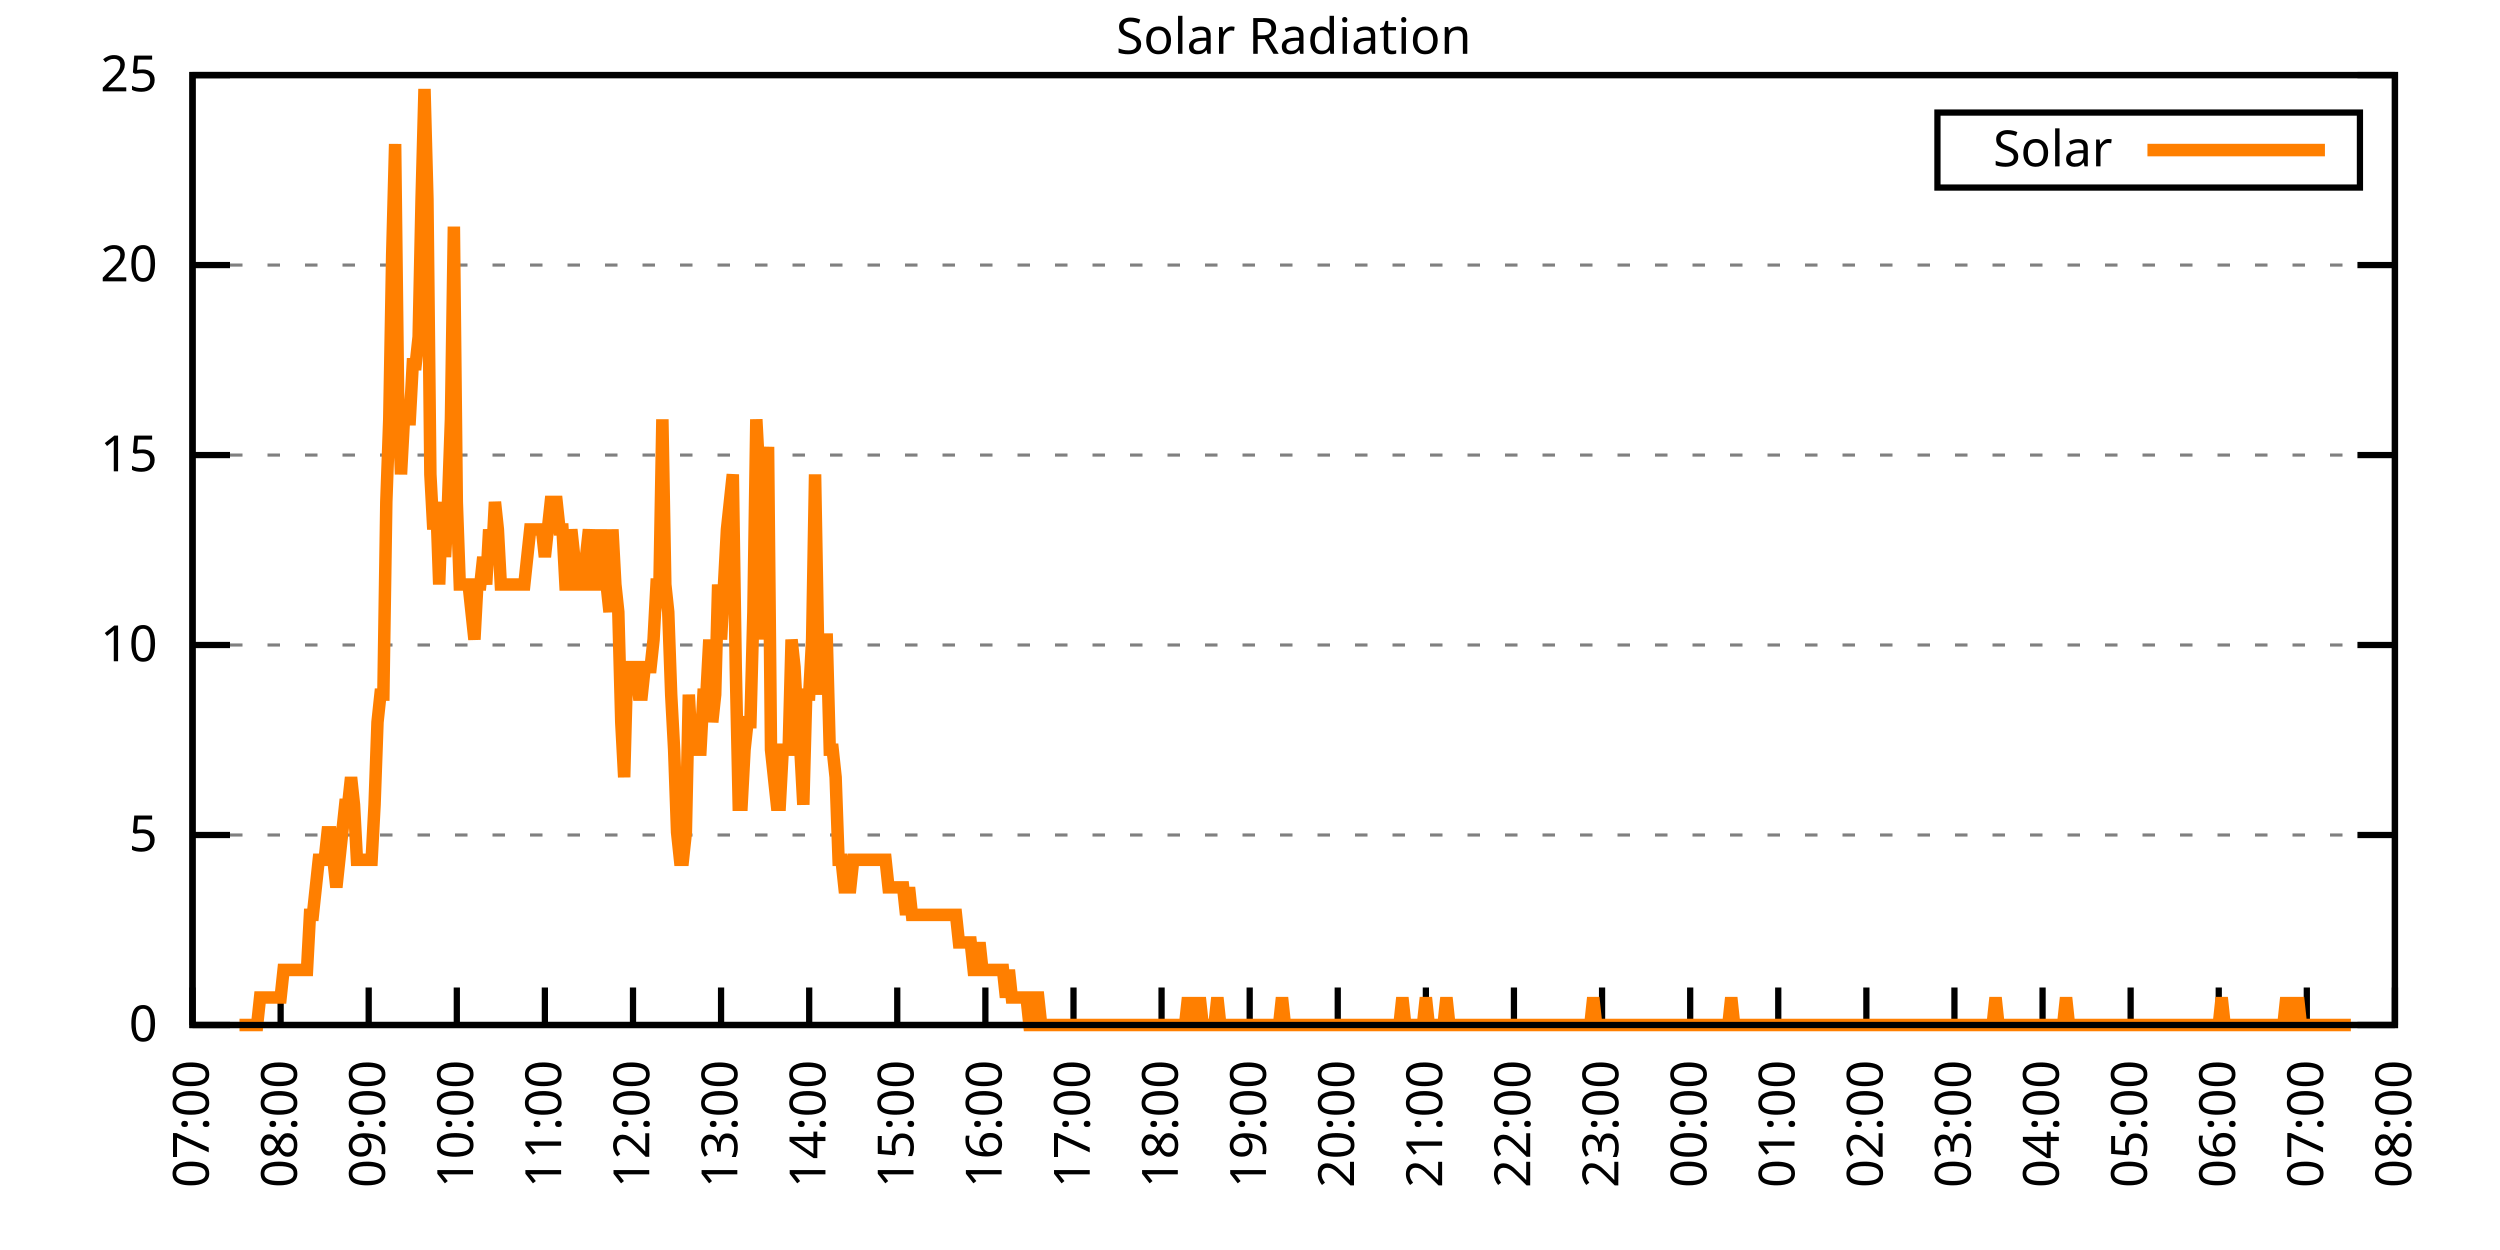
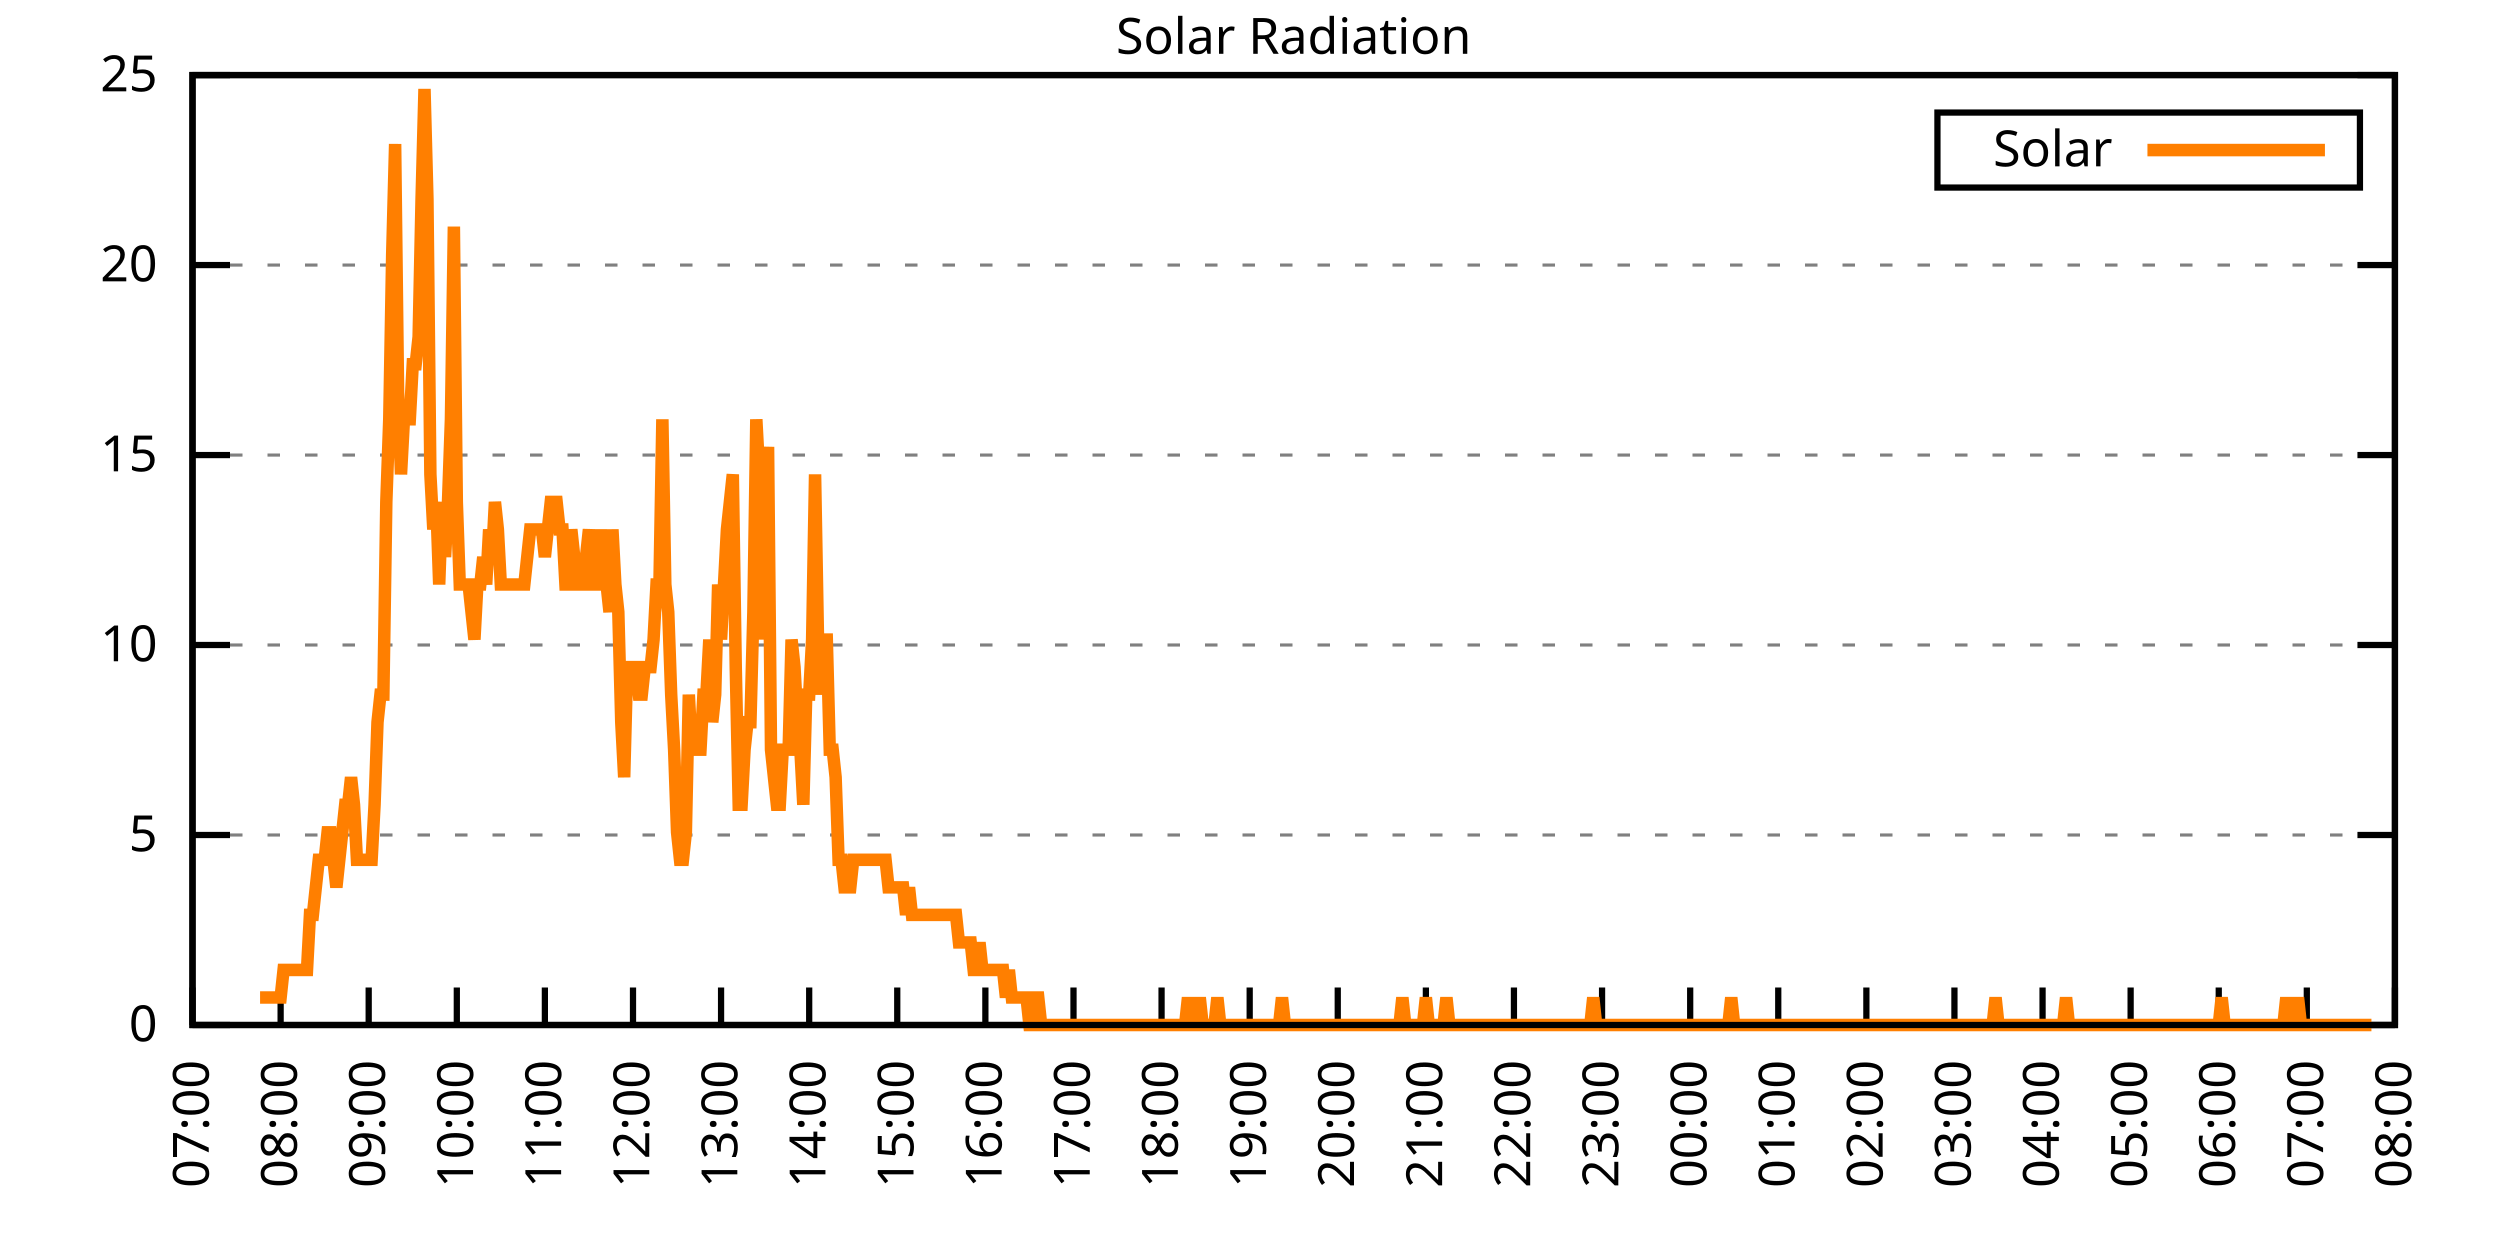
<svg xmlns="http://www.w3.org/2000/svg" xmlns:xlink="http://www.w3.org/1999/xlink" width="400" height="200" viewBox="0 0 400 200">
  <g id="gnuplot_canvas">
    <rect x="0" y="0" width="400" height="200" fill="none" />
    <defs>
      <circle id="gpDot" r="0.5" stroke-width="0.5" stroke="currentColor" />
      <path id="gpPt0" stroke-width="0.333" stroke="currentColor" d="M-1,0 h2 M0,-1 v2" />
      <path id="gpPt1" stroke-width="0.333" stroke="currentColor" d="M-1,-1 L1,1 M1,-1 L-1,1" />
      <path id="gpPt2" stroke-width="0.333" stroke="currentColor" d="M-1,0 L1,0 M0,-1 L0,1 M-1,-1 L1,1 M-1,1 L1,-1" />
      <rect id="gpPt3" stroke-width="0.333" stroke="currentColor" x="-1" y="-1" width="2" height="2" />
      <rect id="gpPt4" stroke-width="0.333" stroke="currentColor" fill="currentColor" x="-1" y="-1" width="2" height="2" />
      <circle id="gpPt5" stroke-width="0.333" stroke="currentColor" cx="0" cy="0" r="1" />
      <use xlink:href="#gpPt5" id="gpPt6" fill="currentColor" stroke="none" />
      <path id="gpPt7" stroke-width="0.333" stroke="currentColor" d="M0,-1.33 L-1.33,0.67 L1.33,0.67 z" />
      <use xlink:href="#gpPt7" id="gpPt8" fill="currentColor" stroke="none" />
      <use xlink:href="#gpPt7" id="gpPt9" stroke="currentColor" transform="rotate(180)" />
      <use xlink:href="#gpPt9" id="gpPt10" fill="currentColor" stroke="none" />
      <use xlink:href="#gpPt3" id="gpPt11" stroke="currentColor" transform="rotate(45)" />
      <use xlink:href="#gpPt11" id="gpPt12" fill="currentColor" stroke="none" />
      <path id="gpPt13" stroke-width="0.333" stroke="currentColor" d="M0,1.330 L1.265,0.411 L0.782,-1.067 L-0.782,-1.076 L-1.265,0.411 z" />
      <use xlink:href="#gpPt13" id="gpPt14" fill="currentColor" stroke="none" />
      <filter id="textbox" filterUnits="objectBoundingBox" x="0" y="0" height="1" width="1">
        <feFlood flood-color="white" flood-opacity="1" result="bgnd" />
        <feComposite in="SourceGraphic" in2="bgnd" operator="atop" />
      </filter>
      <filter id="greybox" filterUnits="objectBoundingBox" x="0" y="0" height="1" width="1">
        <feFlood flood-color="lightgrey" flood-opacity="1" result="grey" />
        <feComposite in="SourceGraphic" in2="grey" operator="atop" />
      </filter>
    </defs>
    <g fill="none" color="white" stroke="currentColor" stroke-width="1.00" stroke-linecap="butt" stroke-linejoin="miter">
</g>
    <g fill="none" color="black" stroke="currentColor" stroke-width="1.00" stroke-linecap="butt" stroke-linejoin="miter">
      <g stroke="none" shape-rendering="crispEdges">
        <polygon fill="rgb(255, 255, 255)" points="30.80,164.00 383.18,164.00 383.18,12.02 30.80,12.02 " />
      </g>
    </g>
    <g fill="none" color="black" stroke="currentColor" stroke-width="1.00" stroke-linecap="butt" stroke-linejoin="miter">
</g>
    <g fill="none" color="black" stroke="black" stroke-width="0.50" stroke-linecap="butt" stroke-linejoin="miter">
</g>
    <g fill="none" color="gray" stroke="currentColor" stroke-width="0.50" stroke-linecap="butt" stroke-linejoin="miter">
      <path stroke="gray" stroke-dasharray="2,4" class="gridline" d="M30.80,164.00 L383.19,164.00  " />
    </g>
    <g fill="none" color="gray" stroke="gray" stroke-width="1.00" stroke-linecap="butt" stroke-linejoin="miter">
</g>
    <g fill="none" color="black" stroke="currentColor" stroke-width="1.00" stroke-linecap="butt" stroke-linejoin="miter">
      <path stroke="black" d="M30.80,164.00 L36.80,164.00 M383.19,164.00 L377.19,164.00  " />
      <g transform="translate(25.20,166.60)" stroke="none" fill="black" font-family="Sans" font-size="8.00" text-anchor="end">
        <text>
          <tspan font-family="Sans"> 0</tspan>
        </text>
      </g>
    </g>
    <g fill="none" color="black" stroke="currentColor" stroke-width="1.00" stroke-linecap="butt" stroke-linejoin="miter">
</g>
    <g fill="none" color="black" stroke="black" stroke-width="0.50" stroke-linecap="butt" stroke-linejoin="miter">
</g>
    <g fill="none" color="gray" stroke="currentColor" stroke-width="0.50" stroke-linecap="butt" stroke-linejoin="miter">
      <path stroke="gray" stroke-dasharray="2,4" class="gridline" d="M30.80,133.60 L383.19,133.60  " />
    </g>
    <g fill="none" color="gray" stroke="gray" stroke-width="1.00" stroke-linecap="butt" stroke-linejoin="miter">
</g>
    <g fill="none" color="black" stroke="currentColor" stroke-width="1.00" stroke-linecap="butt" stroke-linejoin="miter">
      <path stroke="black" d="M30.80,133.60 L36.80,133.60 M383.19,133.60 L377.19,133.60  " />
      <g transform="translate(25.20,136.20)" stroke="none" fill="black" font-family="Sans" font-size="8.00" text-anchor="end">
        <text>
          <tspan font-family="Sans"> 5</tspan>
        </text>
      </g>
    </g>
    <g fill="none" color="black" stroke="currentColor" stroke-width="1.00" stroke-linecap="butt" stroke-linejoin="miter">
</g>
    <g fill="none" color="black" stroke="black" stroke-width="0.50" stroke-linecap="butt" stroke-linejoin="miter">
</g>
    <g fill="none" color="gray" stroke="currentColor" stroke-width="0.50" stroke-linecap="butt" stroke-linejoin="miter">
      <path stroke="gray" stroke-dasharray="2,4" class="gridline" d="M30.80,103.20 L383.19,103.20  " />
    </g>
    <g fill="none" color="gray" stroke="gray" stroke-width="1.00" stroke-linecap="butt" stroke-linejoin="miter">
</g>
    <g fill="none" color="black" stroke="currentColor" stroke-width="1.00" stroke-linecap="butt" stroke-linejoin="miter">
      <path stroke="black" d="M30.80,103.20 L36.80,103.20 M383.19,103.20 L377.19,103.20  " />
      <g transform="translate(25.20,105.80)" stroke="none" fill="black" font-family="Sans" font-size="8.00" text-anchor="end">
        <text>
          <tspan font-family="Sans"> 10</tspan>
        </text>
      </g>
    </g>
    <g fill="none" color="black" stroke="currentColor" stroke-width="1.00" stroke-linecap="butt" stroke-linejoin="miter">
</g>
    <g fill="none" color="black" stroke="black" stroke-width="0.50" stroke-linecap="butt" stroke-linejoin="miter">
</g>
    <g fill="none" color="gray" stroke="currentColor" stroke-width="0.50" stroke-linecap="butt" stroke-linejoin="miter">
      <path stroke="gray" stroke-dasharray="2,4" class="gridline" d="M30.80,72.81 L383.19,72.81  " />
    </g>
    <g fill="none" color="gray" stroke="gray" stroke-width="1.00" stroke-linecap="butt" stroke-linejoin="miter">
</g>
    <g fill="none" color="black" stroke="currentColor" stroke-width="1.00" stroke-linecap="butt" stroke-linejoin="miter">
      <path stroke="black" d="M30.80,72.81 L36.80,72.81 M383.19,72.81 L377.19,72.81  " />
      <g transform="translate(25.20,75.41)" stroke="none" fill="black" font-family="Sans" font-size="8.00" text-anchor="end">
        <text>
          <tspan font-family="Sans"> 15</tspan>
        </text>
      </g>
    </g>
    <g fill="none" color="black" stroke="currentColor" stroke-width="1.00" stroke-linecap="butt" stroke-linejoin="miter">
</g>
    <g fill="none" color="black" stroke="black" stroke-width="0.50" stroke-linecap="butt" stroke-linejoin="miter">
</g>
    <g fill="none" color="gray" stroke="currentColor" stroke-width="0.50" stroke-linecap="butt" stroke-linejoin="miter">
      <path stroke="gray" stroke-dasharray="2,4" class="gridline" d="M30.80,42.41 L383.19,42.41  " />
    </g>
    <g fill="none" color="gray" stroke="gray" stroke-width="1.00" stroke-linecap="butt" stroke-linejoin="miter">
</g>
    <g fill="none" color="black" stroke="currentColor" stroke-width="1.00" stroke-linecap="butt" stroke-linejoin="miter">
      <path stroke="black" d="M30.80,42.41 L36.80,42.41 M383.19,42.41 L377.19,42.41  " />
      <g transform="translate(25.20,45.01)" stroke="none" fill="black" font-family="Sans" font-size="8.00" text-anchor="end">
        <text>
          <tspan font-family="Sans"> 20</tspan>
        </text>
      </g>
    </g>
    <g fill="none" color="black" stroke="currentColor" stroke-width="1.00" stroke-linecap="butt" stroke-linejoin="miter">
</g>
    <g fill="none" color="black" stroke="black" stroke-width="0.50" stroke-linecap="butt" stroke-linejoin="miter">
</g>
    <g fill="none" color="gray" stroke="currentColor" stroke-width="0.50" stroke-linecap="butt" stroke-linejoin="miter">
      <path stroke="gray" stroke-dasharray="2,4" class="gridline" d="M30.80,12.01 L383.19,12.01  " />
    </g>
    <g fill="none" color="gray" stroke="gray" stroke-width="1.00" stroke-linecap="butt" stroke-linejoin="miter">
</g>
    <g fill="none" color="black" stroke="currentColor" stroke-width="1.00" stroke-linecap="butt" stroke-linejoin="miter">
      <path stroke="black" d="M30.80,12.01 L36.80,12.01 M383.19,12.01 L377.19,12.01  " />
      <g transform="translate(25.20,14.61)" stroke="none" fill="black" font-family="Sans" font-size="8.00" text-anchor="end">
        <text>
          <tspan font-family="Sans"> 25</tspan>
        </text>
      </g>
    </g>
    <g fill="none" color="black" stroke="currentColor" stroke-width="1.00" stroke-linecap="butt" stroke-linejoin="miter">
      <path stroke="black" d="M30.80,164.00 L30.80,158.00  " />
      <g transform="translate(33.40,169.60) rotate(270.00)" stroke="none" fill="black" font-family="Sans" font-size="8.00" text-anchor="end">
        <text>
          <tspan font-family="Sans">07:00</tspan>
        </text>
      </g>
    </g>
    <g fill="none" color="black" stroke="currentColor" stroke-width="1.00" stroke-linecap="butt" stroke-linejoin="miter">
      <path stroke="black" d="M44.90,164.00 L44.90,158.00  " />
      <g transform="translate(47.50,169.60) rotate(270.00)" stroke="none" fill="black" font-family="Sans" font-size="8.00" text-anchor="end">
        <text>
          <tspan font-family="Sans">08:00</tspan>
        </text>
      </g>
    </g>
    <g fill="none" color="black" stroke="currentColor" stroke-width="1.00" stroke-linecap="butt" stroke-linejoin="miter">
      <path stroke="black" d="M58.99,164.00 L58.99,158.00  " />
      <g transform="translate(61.59,169.60) rotate(270.00)" stroke="none" fill="black" font-family="Sans" font-size="8.00" text-anchor="end">
        <text>
          <tspan font-family="Sans">09:00</tspan>
        </text>
      </g>
    </g>
    <g fill="none" color="black" stroke="currentColor" stroke-width="1.00" stroke-linecap="butt" stroke-linejoin="miter">
      <path stroke="black" d="M73.09,164.00 L73.09,158.00  " />
      <g transform="translate(75.69,169.60) rotate(270.00)" stroke="none" fill="black" font-family="Sans" font-size="8.00" text-anchor="end">
        <text>
          <tspan font-family="Sans">10:00</tspan>
        </text>
      </g>
    </g>
    <g fill="none" color="black" stroke="currentColor" stroke-width="1.00" stroke-linecap="butt" stroke-linejoin="miter">
      <path stroke="black" d="M87.18,164.00 L87.18,158.00  " />
      <g transform="translate(89.78,169.60) rotate(270.00)" stroke="none" fill="black" font-family="Sans" font-size="8.00" text-anchor="end">
        <text>
          <tspan font-family="Sans">11:00</tspan>
        </text>
      </g>
    </g>
    <g fill="none" color="black" stroke="currentColor" stroke-width="1.00" stroke-linecap="butt" stroke-linejoin="miter">
      <path stroke="black" d="M101.28,164.00 L101.28,158.00  " />
      <g transform="translate(103.88,169.60) rotate(270.00)" stroke="none" fill="black" font-family="Sans" font-size="8.00" text-anchor="end">
        <text>
          <tspan font-family="Sans">12:00</tspan>
        </text>
      </g>
    </g>
    <g fill="none" color="black" stroke="currentColor" stroke-width="1.00" stroke-linecap="butt" stroke-linejoin="miter">
      <path stroke="black" d="M115.37,164.00 L115.37,158.00  " />
      <g transform="translate(117.97,169.60) rotate(270.00)" stroke="none" fill="black" font-family="Sans" font-size="8.00" text-anchor="end">
        <text>
          <tspan font-family="Sans">13:00</tspan>
        </text>
      </g>
    </g>
    <g fill="none" color="black" stroke="currentColor" stroke-width="1.00" stroke-linecap="butt" stroke-linejoin="miter">
      <path stroke="black" d="M129.47,164.00 L129.47,158.00  " />
      <g transform="translate(132.07,169.60) rotate(270.00)" stroke="none" fill="black" font-family="Sans" font-size="8.00" text-anchor="end">
        <text>
          <tspan font-family="Sans">14:00</tspan>
        </text>
      </g>
    </g>
    <g fill="none" color="black" stroke="currentColor" stroke-width="1.00" stroke-linecap="butt" stroke-linejoin="miter">
      <path stroke="black" d="M143.56,164.00 L143.56,158.00  " />
      <g transform="translate(146.16,169.60) rotate(270.00)" stroke="none" fill="black" font-family="Sans" font-size="8.00" text-anchor="end">
        <text>
          <tspan font-family="Sans">15:00</tspan>
        </text>
      </g>
    </g>
    <g fill="none" color="black" stroke="currentColor" stroke-width="1.00" stroke-linecap="butt" stroke-linejoin="miter">
      <path stroke="black" d="M157.66,164.00 L157.66,158.00  " />
      <g transform="translate(160.26,169.60) rotate(270.00)" stroke="none" fill="black" font-family="Sans" font-size="8.00" text-anchor="end">
        <text>
          <tspan font-family="Sans">16:00</tspan>
        </text>
      </g>
    </g>
    <g fill="none" color="black" stroke="currentColor" stroke-width="1.00" stroke-linecap="butt" stroke-linejoin="miter">
      <path stroke="black" d="M171.76,164.00 L171.76,158.00  " />
      <g transform="translate(174.36,169.60) rotate(270.00)" stroke="none" fill="black" font-family="Sans" font-size="8.00" text-anchor="end">
        <text>
          <tspan font-family="Sans">17:00</tspan>
        </text>
      </g>
    </g>
    <g fill="none" color="black" stroke="currentColor" stroke-width="1.00" stroke-linecap="butt" stroke-linejoin="miter">
      <path stroke="black" d="M185.85,164.00 L185.85,158.00  " />
      <g transform="translate(188.45,169.60) rotate(270.00)" stroke="none" fill="black" font-family="Sans" font-size="8.00" text-anchor="end">
        <text>
          <tspan font-family="Sans">18:00</tspan>
        </text>
      </g>
    </g>
    <g fill="none" color="black" stroke="currentColor" stroke-width="1.00" stroke-linecap="butt" stroke-linejoin="miter">
      <path stroke="black" d="M199.95,164.00 L199.95,158.00  " />
      <g transform="translate(202.55,169.60) rotate(270.00)" stroke="none" fill="black" font-family="Sans" font-size="8.00" text-anchor="end">
        <text>
          <tspan font-family="Sans">19:00</tspan>
        </text>
      </g>
    </g>
    <g fill="none" color="black" stroke="currentColor" stroke-width="1.00" stroke-linecap="butt" stroke-linejoin="miter">
      <path stroke="black" d="M214.04,164.00 L214.04,158.00  " />
      <g transform="translate(216.64,169.60) rotate(270.00)" stroke="none" fill="black" font-family="Sans" font-size="8.00" text-anchor="end">
        <text>
          <tspan font-family="Sans">20:00</tspan>
        </text>
      </g>
    </g>
    <g fill="none" color="black" stroke="currentColor" stroke-width="1.00" stroke-linecap="butt" stroke-linejoin="miter">
      <path stroke="black" d="M228.14,164.00 L228.14,158.00  " />
      <g transform="translate(230.74,169.60) rotate(270.00)" stroke="none" fill="black" font-family="Sans" font-size="8.00" text-anchor="end">
        <text>
          <tspan font-family="Sans">21:00</tspan>
        </text>
      </g>
    </g>
    <g fill="none" color="black" stroke="currentColor" stroke-width="1.00" stroke-linecap="butt" stroke-linejoin="miter">
      <path stroke="black" d="M242.23,164.00 L242.23,158.00  " />
      <g transform="translate(244.83,169.60) rotate(270.00)" stroke="none" fill="black" font-family="Sans" font-size="8.00" text-anchor="end">
        <text>
          <tspan font-family="Sans">22:00</tspan>
        </text>
      </g>
    </g>
    <g fill="none" color="black" stroke="currentColor" stroke-width="1.00" stroke-linecap="butt" stroke-linejoin="miter">
      <path stroke="black" d="M256.33,164.00 L256.33,158.00  " />
      <g transform="translate(258.93,169.60) rotate(270.00)" stroke="none" fill="black" font-family="Sans" font-size="8.00" text-anchor="end">
        <text>
          <tspan font-family="Sans">23:00</tspan>
        </text>
      </g>
    </g>
    <g fill="none" color="black" stroke="currentColor" stroke-width="1.00" stroke-linecap="butt" stroke-linejoin="miter">
      <path stroke="black" d="M270.43,164.00 L270.43,158.00  " />
      <g transform="translate(273.03,169.60) rotate(270.00)" stroke="none" fill="black" font-family="Sans" font-size="8.00" text-anchor="end">
        <text>
          <tspan font-family="Sans">00:00</tspan>
        </text>
      </g>
    </g>
    <g fill="none" color="black" stroke="currentColor" stroke-width="1.00" stroke-linecap="butt" stroke-linejoin="miter">
      <path stroke="black" d="M284.52,164.00 L284.52,158.00  " />
      <g transform="translate(287.12,169.60) rotate(270.00)" stroke="none" fill="black" font-family="Sans" font-size="8.00" text-anchor="end">
        <text>
          <tspan font-family="Sans">01:00</tspan>
        </text>
      </g>
    </g>
    <g fill="none" color="black" stroke="currentColor" stroke-width="1.00" stroke-linecap="butt" stroke-linejoin="miter">
      <path stroke="black" d="M298.62,164.00 L298.62,158.00  " />
      <g transform="translate(301.22,169.60) rotate(270.00)" stroke="none" fill="black" font-family="Sans" font-size="8.00" text-anchor="end">
        <text>
          <tspan font-family="Sans">02:00</tspan>
        </text>
      </g>
    </g>
    <g fill="none" color="black" stroke="currentColor" stroke-width="1.00" stroke-linecap="butt" stroke-linejoin="miter">
      <path stroke="black" d="M312.71,164.00 L312.71,158.00  " />
      <g transform="translate(315.31,169.60) rotate(270.00)" stroke="none" fill="black" font-family="Sans" font-size="8.00" text-anchor="end">
        <text>
          <tspan font-family="Sans">03:00</tspan>
        </text>
      </g>
    </g>
    <g fill="none" color="black" stroke="currentColor" stroke-width="1.00" stroke-linecap="butt" stroke-linejoin="miter">
      <path stroke="black" d="M326.81,164.00 L326.81,158.00  " />
      <g transform="translate(329.41,169.60) rotate(270.00)" stroke="none" fill="black" font-family="Sans" font-size="8.00" text-anchor="end">
        <text>
          <tspan font-family="Sans">04:00</tspan>
        </text>
      </g>
    </g>
    <g fill="none" color="black" stroke="currentColor" stroke-width="1.00" stroke-linecap="butt" stroke-linejoin="miter">
      <path stroke="black" d="M340.90,164.00 L340.90,158.00  " />
      <g transform="translate(343.50,169.60) rotate(270.00)" stroke="none" fill="black" font-family="Sans" font-size="8.00" text-anchor="end">
        <text>
          <tspan font-family="Sans">05:00</tspan>
        </text>
      </g>
    </g>
    <g fill="none" color="black" stroke="currentColor" stroke-width="1.00" stroke-linecap="butt" stroke-linejoin="miter">
      <path stroke="black" d="M355.00,164.00 L355.00,158.00  " />
      <g transform="translate(357.60,169.60) rotate(270.00)" stroke="none" fill="black" font-family="Sans" font-size="8.00" text-anchor="end">
        <text>
          <tspan font-family="Sans">06:00</tspan>
        </text>
      </g>
    </g>
    <g fill="none" color="black" stroke="currentColor" stroke-width="1.00" stroke-linecap="butt" stroke-linejoin="miter">
      <path stroke="black" d="M369.09,164.00 L369.09,158.00  " />
      <g transform="translate(371.69,169.60) rotate(270.00)" stroke="none" fill="black" font-family="Sans" font-size="8.00" text-anchor="end">
        <text>
          <tspan font-family="Sans">07:00</tspan>
        </text>
      </g>
    </g>
    <g fill="none" color="black" stroke="currentColor" stroke-width="1.00" stroke-linecap="butt" stroke-linejoin="miter">
      <path stroke="black" d="M383.19,164.00 L383.19,158.00  " />
      <g transform="translate(385.79,169.60) rotate(270.00)" stroke="none" fill="black" font-family="Sans" font-size="8.00" text-anchor="end">
        <text>
          <tspan font-family="Sans">08:00</tspan>
        </text>
      </g>
    </g>
    <g fill="none" color="black" stroke="currentColor" stroke-width="1.00" stroke-linecap="butt" stroke-linejoin="miter">
</g>
    <g fill="none" color="black" stroke="currentColor" stroke-width="1.00" stroke-linecap="butt" stroke-linejoin="miter">
      <path stroke="black" d="M30.80,12.01 L30.80,164.00 L383.19,164.00 L383.19,12.01 L30.80,12.01 Z  " />
    </g>
    <g fill="none" color="black" stroke="currentColor" stroke-width="1.00" stroke-linecap="butt" stroke-linejoin="miter">
</g>
    <g fill="none" color="black" stroke="currentColor" stroke-width="1.00" stroke-linecap="butt" stroke-linejoin="miter">
      <path stroke="black" d="M309.99,30.01 L309.99,18.01 L377.59,18.01 L377.59,30.01 L309.99,30.01 Z  " />
    </g>
    <g id="Solar_Radiation_plot_1">
      <g fill="none" color="white" stroke="black" stroke-width="2.00" stroke-linecap="butt" stroke-linejoin="miter">
</g>
      <g fill="none" color="black" stroke="currentColor" stroke-width="2.00" stroke-linecap="butt" stroke-linejoin="miter">
        <g transform="translate(337.99,26.61)" stroke="none" fill="black" font-family="Sans" font-size="8.00" text-anchor="end">
          <text>
            <tspan font-family="Sans">Solar</tspan>
          </text>
        </g>
      </g>
      <g fill="none" color="black" stroke="currentColor" stroke-width="2.00" stroke-linecap="butt" stroke-linejoin="miter">
-         <path stroke="rgb(255, 127,   0)" d="M343.59,24.01 L371.99,24.01 M38.32,164.00 L38.79,164.00 L39.26,164.00 L39.73,164.00 L40.20,164.00 L40.67,164.00   L41.14,164.00 L41.61,159.60 L42.08,159.60 L42.55,159.60 L43.02,159.60 L43.49,159.60 L43.96,159.60 L44.43,159.60   L44.90,159.60 L45.37,155.19 L45.84,155.19 L46.31,155.19 L46.78,155.19 L47.24,155.19 L47.71,155.19 L48.18,155.19   L48.65,155.19 L49.12,155.19 L49.59,146.38 L50.06,146.38 L50.53,141.98 L51.00,137.57 L51.47,137.57 L51.94,137.57   L52.41,133.17 L52.88,133.17 L53.35,137.57 L53.82,141.98 L54.29,137.57 L54.76,133.17 L55.23,128.76 L55.70,128.76   L56.17,124.36 L56.64,128.76 L57.11,137.57 L57.58,137.57 L58.05,137.57 L58.52,137.57 L58.99,137.57 L59.46,137.57   L59.93,128.76 L60.40,115.55 L60.87,111.14 L61.34,111.14 L61.81,80.31 L62.28,67.09 L62.75,40.66 L63.22,23.04   L63.69,62.69 L64.16,75.90 L64.63,67.09 L65.10,67.09 L65.57,67.09 L66.04,58.28 L66.51,58.28 L66.98,53.88   L67.45,31.85 L67.92,14.23 L68.39,31.85 L68.86,75.90 L69.33,84.71 L69.80,80.31 L70.27,93.52 L70.74,80.31   L71.21,89.12 L71.68,80.31 L72.15,67.09 L72.62,36.26 L73.09,80.31 L73.56,93.52 L74.03,93.52 L74.50,93.52   L74.97,93.52 L75.44,97.93 L75.91,102.33 L76.38,93.52 L76.85,93.52 L77.32,89.12 L77.79,93.52 L78.26,84.71   L78.73,89.12 L79.19,80.31 L79.66,84.71 L80.13,93.52 L80.60,93.52 L81.07,93.52 L81.54,93.52 L82.01,93.52   L82.48,93.52 L82.95,93.52 L83.42,93.52 L83.89,93.52 L84.36,89.12 L84.83,84.71 L85.30,84.71 L85.77,84.71   L86.24,84.71 L86.71,84.71 L87.18,89.12 L87.65,84.71 L88.12,80.31 L88.59,80.31 L89.06,80.31 L89.53,84.71   L90.00,84.71 L90.47,93.52 L90.94,93.52 L91.41,84.71 L91.88,89.12 L92.35,93.52 L92.82,93.52 L93.29,93.52   L93.76,89.12 L94.23,84.71 L94.70,93.52 L95.17,93.52 L95.64,93.52 L96.11,84.71 L96.58,93.52 L97.05,93.52   L97.52,97.93 L97.99,84.71 L98.46,93.52 L98.93,97.93 L99.40,115.55 L99.87,124.36 L100.34,106.74 L100.81,106.74   L101.28,106.74 L101.75,106.74 L102.22,111.14 L102.69,111.14 L103.16,106.74 L103.63,106.74 L104.10,106.74 L104.57,102.33   L105.04,93.52 L105.51,93.52 L105.98,67.09 L106.45,93.52 L106.92,97.93 L107.39,111.14 L107.86,119.95 L108.33,133.17   L108.80,137.57 L109.27,137.57 L109.74,133.17 L110.21,111.14 L110.68,119.95 L111.14,119.95 L111.61,119.95 L112.08,119.95   L112.55,111.14 L113.02,111.14 L113.49,102.33 L113.96,115.55 L114.43,111.14 L114.90,93.52 L115.37,102.33 L115.84,93.52   L116.31,84.71 L116.78,80.31 L117.25,75.90 L117.72,106.74 L118.19,128.76 L118.66,128.76 L119.13,119.95 L119.60,115.55   L120.07,115.55 L120.54,97.93 L121.01,67.09 L121.48,75.90 L121.95,102.33 L122.42,80.31 L122.89,71.50 L123.36,119.95   L123.83,124.36 L124.30,128.76 L124.77,128.76 L125.24,119.95 L125.71,119.95 L126.18,119.95 L126.65,102.33 L127.12,106.74   L127.59,115.55 L128.06,119.95 L128.53,128.76 L129.00,111.14 L129.47,111.14 L129.94,102.33 L130.41,75.90 L130.88,102.33   L131.35,111.14 L131.82,102.33 L132.29,102.33 L132.76,119.95 L133.23,119.95 L133.70,124.36 L134.17,137.57 L134.64,137.57   L135.11,141.98 L135.58,141.98 L136.05,141.98 L136.52,137.57 L136.99,137.57 L137.46,137.57 L137.93,137.57 L138.40,137.57   L138.87,137.57 L139.34,137.57 L139.81,137.57 L140.28,137.57 L140.75,137.57 L141.22,137.57 L141.69,137.57 L142.16,141.98   L142.63,141.98 L143.09,141.98 L143.56,141.98 L144.03,141.98 L144.50,141.98 L144.97,146.38 L145.44,141.98 L145.91,146.38   L146.38,146.38 L146.85,146.38 L147.32,146.38 L147.79,146.38 L148.26,146.38 L148.73,146.38 L149.20,146.38 L149.67,146.38   L150.14,146.38 L150.61,146.38 L151.08,146.38 L151.55,146.38 L152.02,146.38 L152.49,146.38 L152.96,146.38 L153.43,150.79   L153.90,150.79 L154.37,150.79 L154.84,150.79 L155.31,150.79 L155.78,155.19 L156.25,155.19 L156.72,150.79 L157.19,155.19   L157.66,155.19 L158.13,155.19 L158.60,155.19 L159.07,155.19 L159.54,155.19 L160.01,155.19 L160.48,155.19 L160.95,159.60   L161.42,155.19 L161.89,159.60 L162.36,159.60 L162.83,159.60 L163.30,159.60 L163.77,159.60 L164.24,159.60 L164.71,164.00   L165.18,164.00 L165.65,159.60 L166.12,159.60 L166.59,164.00 L167.06,164.00 L167.53,164.00 L168.00,164.00 L168.47,164.00   L168.94,164.00 L169.41,164.00 L169.88,164.00 L170.35,164.00 L170.82,164.00 L171.29,164.00 L171.76,164.00 L172.23,164.00   L172.70,164.00 L173.17,164.00 L173.64,164.00 L174.11,164.00 L174.58,164.00 L175.04,164.00 L175.51,164.00 L175.98,164.00   L176.45,164.00 L176.92,164.00 L177.39,164.00 L177.86,164.00 L178.33,164.00 L178.80,164.00 L179.27,164.00 L179.74,164.00   L180.21,164.00 L180.68,164.00 L181.15,164.00 L181.62,164.00 L182.09,164.00 L182.56,164.00 L183.03,164.00 L183.50,164.00   L183.97,164.00 L184.44,164.00 L184.91,164.00 L185.38,164.00 L185.85,164.00 L186.32,164.00 L186.79,164.00 L187.26,164.00   L187.73,164.00 L188.20,164.00 L188.67,164.00 L189.14,164.00 L189.61,164.00 L190.08,159.60 L190.55,164.00 L191.02,164.00   L191.49,164.00 L191.96,159.60 L192.43,164.00 L192.90,164.00 L193.37,164.00 L193.84,164.00 L194.31,164.00 L194.78,159.60   L195.25,164.00 L195.72,164.00 L196.19,164.00 L196.66,164.00 L197.13,164.00 L197.60,164.00 L198.07,164.00 L198.54,164.00   L199.01,164.00 L199.48,164.00 L199.95,164.00 L200.42,164.00 L200.89,164.00 L201.36,164.00 L201.83,164.00 L202.30,164.00   L202.77,164.00 L203.24,164.00 L203.71,164.00 L204.18,164.00 L204.65,164.00 L205.12,159.60 L205.59,164.00 L206.06,164.00   L206.53,164.00 L207.00,164.00 L207.46,164.00 L207.93,164.00 L208.40,164.00 L208.87,164.00 L209.34,164.00 L209.81,164.00   L210.28,164.00 L210.75,164.00 L211.22,164.00 L211.69,164.00 L212.16,164.00 L212.63,164.00 L213.10,164.00 L213.57,164.00   L214.04,164.00 L214.51,164.00 L214.98,164.00 L215.45,164.00 L215.92,164.00 L216.39,164.00 L216.86,164.00 L217.33,164.00   L217.80,164.00 L218.27,164.00 L218.74,164.00 L219.21,164.00 L219.68,164.00 L220.15,164.00 L220.62,164.00 L221.09,164.00   L221.56,164.00 L222.03,164.00 L222.50,164.00 L222.97,164.00 L223.44,164.00 L223.91,164.00 L224.38,159.60 L224.85,164.00   L225.32,164.00 L225.79,164.00 L226.26,164.00 L226.73,164.00 L227.20,164.00 L227.67,164.00 L228.14,159.60 L228.61,164.00   L229.08,164.00 L229.55,164.00 L230.02,164.00 L230.49,164.00 L230.96,164.00 L231.43,159.60 L231.90,164.00 L232.37,164.00   L232.84,164.00 L233.31,164.00 L233.78,164.00 L234.25,164.00 L234.72,164.00 L235.19,164.00 L235.66,164.00 L236.13,164.00   L236.60,164.00 L237.07,164.00 L237.54,164.00 L238.01,164.00 L238.48,164.00 L238.95,164.00 L239.41,164.00 L239.88,164.00   L240.35,164.00 L240.82,164.00 L241.29,164.00 L241.76,164.00 L242.23,164.00 L242.70,164.00 L243.17,164.00 L243.64,164.00   L244.11,164.00 L244.58,164.00 L245.05,164.00 L245.52,164.00 L245.99,164.00 L246.46,164.00 L246.93,164.00 L247.40,164.00   L247.87,164.00 L248.34,164.00 L248.81,164.00 L249.28,164.00 L249.75,164.00 L250.22,164.00 L250.69,164.00 L251.16,164.00   L251.63,164.00 L252.10,164.00 L252.57,164.00 L253.04,164.00 L253.51,164.00 L253.98,164.00 L254.45,164.00 L254.92,159.60   L255.39,164.00 L255.86,164.00 L256.33,164.00 L256.80,164.00 L257.27,164.00 L257.74,164.00 L258.21,164.00 L258.68,164.00   L259.15,164.00 L259.62,164.00 L260.09,164.00 L260.56,164.00 L261.03,164.00 L261.50,164.00 L261.97,164.00 L262.44,164.00   L262.91,164.00 L263.38,164.00 L263.85,164.00 L264.32,164.00 L264.79,164.00 L265.26,164.00 L265.73,164.00 L266.20,164.00   L266.67,164.00 L267.14,164.00 L267.61,164.00 L268.08,164.00 L268.55,164.00 L269.02,164.00 L269.49,164.00 L269.96,164.00   L270.43,164.00 L270.90,164.00 L271.36,164.00 L271.83,164.00 L272.30,164.00 L272.77,164.00 L273.24,164.00 L273.71,164.00   L274.18,164.00 L274.65,164.00 L275.12,164.00 L275.59,164.00 L276.06,164.00 L276.53,164.00 L277.00,159.60 L277.47,164.00   L277.94,164.00 L278.41,164.00 L278.88,164.00 L279.35,164.00 L279.82,164.00 L280.29,164.00 L280.76,164.00 L281.23,164.00   L281.70,164.00 L282.17,164.00 L282.64,164.00 L283.11,164.00 L283.58,164.00 L284.05,164.00 L284.52,164.00 L284.99,164.00   L285.46,164.00 L285.93,164.00 L286.40,164.00 L286.87,164.00 L287.34,164.00 L287.81,164.00 L288.28,164.00 L288.75,164.00   L289.22,164.00 L289.69,164.00 L290.16,164.00 L290.63,164.00 L291.10,164.00 L291.57,164.00 L292.04,164.00 L292.51,164.00   L292.98,164.00 L293.45,164.00 L293.92,164.00 L294.39,164.00 L294.86,164.00 L295.33,164.00 L295.80,164.00 L296.27,164.00   L296.74,164.00 L297.21,164.00 L297.68,164.00 L298.15,164.00 L298.62,164.00 L299.09,164.00 L299.56,164.00 L300.03,164.00   L300.50,164.00 L300.97,164.00 L301.44,164.00 L301.91,164.00 L302.38,164.00 L302.85,164.00 L303.31,164.00 L303.78,164.00   L304.25,164.00 L304.72,164.00 L305.19,164.00 L305.66,164.00 L306.13,164.00 L306.60,164.00 L307.07,164.00 L307.54,164.00   L308.01,164.00 L308.48,164.00 L308.95,164.00 L309.42,164.00 L309.89,164.00 L310.36,164.00 L310.83,164.00 L311.30,164.00   L311.77,164.00 L312.24,164.00 L312.71,164.00 L313.18,164.00 L313.65,164.00 L314.12,164.00 L314.59,164.00 L315.06,164.00   L315.53,164.00 L316.00,164.00 L316.47,164.00 L316.94,164.00 L317.41,164.00 L317.88,164.00 L318.35,164.00 L318.82,164.00   L319.29,159.60 L319.76,164.00 L320.23,164.00 L320.70,164.00 L321.17,164.00 L321.64,164.00 L322.11,164.00 L322.58,164.00   L323.05,164.00 L323.52,164.00 L323.99,164.00 L324.46,164.00 L324.93,164.00 L325.40,164.00 L325.87,164.00 L326.34,164.00   L326.81,164.00 L327.28,164.00 L327.75,164.00 L328.22,164.00 L328.69,164.00 L329.16,164.00 L329.63,164.00 L330.10,164.00   L330.57,159.60 L331.04,164.00 L331.51,164.00 L331.98,164.00 L332.45,164.00 L332.92,164.00 L333.39,164.00 L333.86,164.00   L334.33,164.00 L334.80,164.00 L335.26,164.00 L335.73,164.00 L336.20,164.00 L336.67,164.00 L337.14,164.00 L337.61,164.00   L338.08,164.00 L338.55,164.00 L339.02,164.00 L339.49,164.00 L339.96,164.00 L340.43,164.00 L340.90,164.00 L341.37,164.00   L341.84,164.00 L342.31,164.00 L342.78,164.00 L343.25,164.00 L343.72,164.00 L344.19,164.00 L344.66,164.00 L345.13,164.00   L345.60,164.00 L346.07,164.00 L346.54,164.00 L347.01,164.00 L347.48,164.00 L347.95,164.00 L348.42,164.00 L348.89,164.00   L349.36,164.00 L349.83,164.00 L350.30,164.00 L350.77,164.00 L351.24,164.00 L351.71,164.00 L352.18,164.00 L352.65,164.00   L353.12,164.00 L353.59,164.00 L354.06,164.00 L354.53,164.00 L355.00,164.00 L355.47,159.60 L355.94,164.00 L356.41,164.00   L356.88,164.00 L357.35,164.00 L357.82,164.00 L358.29,164.00 L358.76,164.00 L359.23,164.00 L359.70,164.00 L360.17,164.00   L360.64,164.00 L361.11,164.00 L361.58,164.00 L362.05,164.00 L362.52,164.00 L362.99,164.00 L363.46,164.00 L363.93,164.00   L364.40,164.00 L364.87,164.00 L365.34,164.00 L365.81,159.60 L366.28,164.00 L366.75,164.00 L367.21,164.00 L367.68,159.60   L368.15,164.00 L368.62,164.00 L369.09,164.00 L369.56,164.00 L370.03,164.00 L370.50,164.00 L370.97,164.00 L371.44,164.00   L371.91,164.00 L372.38,164.00 L372.85,164.00 L373.32,164.00 L373.79,164.00 L374.26,164.00 L374.73,164.00 L375.20,164.00   L375.67,164.00 L376.14,164.00  " />
+         <path stroke="rgb(255, 127,   0)" d="M343.59,24.01 L371.99,24.01 M41.61,159.60 L42.08,159.60 L42.55,159.60 L43.02,159.60 L43.49,159.60 L43.96,159.60   L44.43,159.60 L44.90,159.60 L45.37,155.19 L45.84,155.19 L46.31,155.19 L46.78,155.19 L47.24,155.19 L47.71,155.19   L48.18,155.19 L48.65,155.19 L49.12,155.19 L49.59,146.38 L50.06,146.38 L50.53,141.98 L51.00,137.57 L51.47,137.57   L51.94,137.57 L52.41,133.17 L52.88,133.17 L53.35,137.57 L53.82,141.98 L54.29,137.57 L54.76,133.17 L55.23,128.76   L55.70,128.76 L56.17,124.36 L56.64,128.76 L57.11,137.57 L57.58,137.57 L58.05,137.57 L58.52,137.57 L58.99,137.57   L59.46,137.57 L59.93,128.76 L60.40,115.55 L60.87,111.14 L61.34,111.14 L61.81,80.31 L62.28,67.09 L62.75,40.66   L63.22,23.04 L63.69,62.69 L64.16,75.90 L64.63,67.09 L65.10,67.09 L65.57,67.09 L66.04,58.28 L66.51,58.28   L66.98,53.88 L67.45,31.85 L67.92,14.23 L68.39,31.85 L68.86,75.90 L69.33,84.71 L69.80,80.31 L70.27,93.52   L70.74,80.31 L71.21,89.12 L71.68,80.31 L72.15,67.09 L72.62,36.26 L73.09,80.31 L73.56,93.52 L74.03,93.52   L74.50,93.52 L74.97,93.52 L75.44,97.93 L75.91,102.33 L76.38,93.52 L76.85,93.52 L77.32,89.12 L77.79,93.52   L78.26,84.71 L78.73,89.12 L79.19,80.31 L79.66,84.71 L80.13,93.52 L80.60,93.52 L81.07,93.52 L81.54,93.52   L82.01,93.52 L82.48,93.52 L82.95,93.52 L83.42,93.52 L83.89,93.52 L84.36,89.12 L84.83,84.71 L85.30,84.71   L85.77,84.71 L86.24,84.71 L86.71,84.71 L87.18,89.12 L87.65,84.71 L88.12,80.31 L88.59,80.31 L89.06,80.31   L89.53,84.71 L90.00,84.71 L90.47,93.52 L90.94,93.52 L91.41,84.71 L91.88,89.12 L92.35,93.52 L92.82,93.52   L93.29,93.52 L93.76,89.12 L94.23,84.71 L94.70,93.52 L95.17,93.52 L95.64,93.52 L96.11,84.71 L96.58,93.52   L97.05,93.52 L97.52,97.93 L97.99,84.71 L98.46,93.52 L98.93,97.93 L99.40,115.55 L99.87,124.36 L100.34,106.74   L100.81,106.74 L101.28,106.74 L101.75,106.74 L102.22,111.14 L102.69,111.14 L103.16,106.74 L103.63,106.74 L104.10,106.74   L104.57,102.33 L105.04,93.52 L105.51,93.52 L105.98,67.09 L106.45,93.52 L106.92,97.93 L107.39,111.14 L107.86,119.95   L108.33,133.17 L108.80,137.57 L109.27,137.57 L109.74,133.17 L110.21,111.14 L110.68,119.95 L111.14,119.95 L111.61,119.95   L112.08,119.95 L112.55,111.14 L113.02,111.14 L113.49,102.33 L113.96,115.55 L114.43,111.14 L114.90,93.52 L115.37,102.33   L115.84,93.52 L116.31,84.71 L116.78,80.31 L117.25,75.90 L117.72,106.74 L118.19,128.76 L118.66,128.76 L119.13,119.95   L119.60,115.55 L120.07,115.55 L120.54,97.93 L121.01,67.09 L121.48,75.90 L121.95,102.33 L122.42,80.31 L122.89,71.50   L123.36,119.95 L123.83,124.36 L124.30,128.76 L124.77,128.76 L125.24,119.95 L125.71,119.95 L126.18,119.95 L126.65,102.33   L127.12,106.74 L127.59,115.55 L128.06,119.95 L128.53,128.76 L129.00,111.14 L129.47,111.14 L129.94,102.33 L130.41,75.90   L130.88,102.33 L131.35,111.14 L131.82,102.33 L132.29,102.33 L132.76,119.95 L133.23,119.95 L133.70,124.36 L134.17,137.57   L134.64,137.57 L135.11,141.98 L135.58,141.98 L136.05,141.98 L136.52,137.57 L136.99,137.57 L137.46,137.57 L137.93,137.57   L138.40,137.57 L138.87,137.57 L139.34,137.57 L139.81,137.57 L140.28,137.57 L140.75,137.57 L141.22,137.57 L141.69,137.57   L142.16,141.98 L142.63,141.98 L143.09,141.98 L143.56,141.98 L144.03,141.98 L144.50,141.98 L144.97,146.38 L145.44,141.98   L145.91,146.38 L146.38,146.38 L146.85,146.38 L147.32,146.38 L147.79,146.38 L148.26,146.38 L148.73,146.38 L149.20,146.38   L149.67,146.38 L150.14,146.38 L150.61,146.38 L151.08,146.38 L151.55,146.38 L152.02,146.38 L152.49,146.38 L152.96,146.38   L153.43,150.79 L153.90,150.79 L154.37,150.79 L154.84,150.79 L155.31,150.79 L155.78,155.19 L156.25,155.19 L156.72,150.79   L157.19,155.19 L157.66,155.19 L158.13,155.19 L158.60,155.19 L159.07,155.19 L159.54,155.19 L160.01,155.19 L160.48,155.19   L160.95,159.60 L161.42,155.19 L161.89,159.60 L162.36,159.60 L162.83,159.60 L163.30,159.60 L163.77,159.60 L164.24,159.60   L164.71,164.00 L165.18,164.00 L165.65,159.60 L166.12,159.60 L166.59,164.00 L167.06,164.00 L167.53,164.00 L168.00,164.00   L168.47,164.00 L168.94,164.00 L169.41,164.00 L169.88,164.00 L170.35,164.00 L170.82,164.00 L171.29,164.00 L171.76,164.00   L172.23,164.00 L172.70,164.00 L173.17,164.00 L173.64,164.00 L174.11,164.00 L174.58,164.00 L175.04,164.00 L175.51,164.00   L175.98,164.00 L176.45,164.00 L176.92,164.00 L177.39,164.00 L177.86,164.00 L178.33,164.00 L178.80,164.00 L179.27,164.00   L179.74,164.00 L180.21,164.00 L180.68,164.00 L181.15,164.00 L181.62,164.00 L182.09,164.00 L182.56,164.00 L183.03,164.00   L183.50,164.00 L183.97,164.00 L184.44,164.00 L184.91,164.00 L185.38,164.00 L185.85,164.00 L186.32,164.00 L186.79,164.00   L187.26,164.00 L187.73,164.00 L188.20,164.00 L188.67,164.00 L189.14,164.00 L189.61,164.00 L190.08,159.60 L190.55,164.00   L191.02,164.00 L191.49,164.00 L191.96,159.60 L192.43,164.00 L192.90,164.00 L193.37,164.00 L193.84,164.00 L194.31,164.00   L194.78,159.60 L195.25,164.00 L195.72,164.00 L196.19,164.00 L196.66,164.00 L197.13,164.00 L197.60,164.00 L198.07,164.00   L198.54,164.00 L199.01,164.00 L199.48,164.00 L199.95,164.00 L200.42,164.00 L200.89,164.00 L201.36,164.00 L201.83,164.00   L202.30,164.00 L202.77,164.00 L203.24,164.00 L203.71,164.00 L204.18,164.00 L204.65,164.00 L205.12,159.60 L205.59,164.00   L206.06,164.00 L206.53,164.00 L207.00,164.00 L207.46,164.00 L207.93,164.00 L208.40,164.00 L208.87,164.00 L209.34,164.00   L209.81,164.00 L210.28,164.00 L210.75,164.00 L211.22,164.00 L211.69,164.00 L212.16,164.00 L212.63,164.00 L213.10,164.00   L213.57,164.00 L214.04,164.00 L214.51,164.00 L214.98,164.00 L215.45,164.00 L215.92,164.00 L216.39,164.00 L216.86,164.00   L217.33,164.00 L217.80,164.00 L218.27,164.00 L218.74,164.00 L219.21,164.00 L219.68,164.00 L220.15,164.00 L220.62,164.00   L221.09,164.00 L221.56,164.00 L222.03,164.00 L222.50,164.00 L222.97,164.00 L223.44,164.00 L223.91,164.00 L224.38,159.60   L224.85,164.00 L225.32,164.00 L225.79,164.00 L226.26,164.00 L226.73,164.00 L227.20,164.00 L227.67,164.00 L228.14,159.60   L228.61,164.00 L229.08,164.00 L229.55,164.00 L230.02,164.00 L230.49,164.00 L230.96,164.00 L231.43,159.60 L231.90,164.00   L232.37,164.00 L232.84,164.00 L233.31,164.00 L233.78,164.00 L234.25,164.00 L234.72,164.00 L235.19,164.00 L235.66,164.00   L236.13,164.00 L236.60,164.00 L237.07,164.00 L237.54,164.00 L238.01,164.00 L238.48,164.00 L238.95,164.00 L239.41,164.00   L239.88,164.00 L240.35,164.00 L240.82,164.00 L241.29,164.00 L241.76,164.00 L242.23,164.00 L242.70,164.00 L243.17,164.00   L243.64,164.00 L244.11,164.00 L244.58,164.00 L245.05,164.00 L245.52,164.00 L245.99,164.00 L246.46,164.00 L246.93,164.00   L247.40,164.00 L247.87,164.00 L248.34,164.00 L248.81,164.00 L249.28,164.00 L249.75,164.00 L250.22,164.00 L250.69,164.00   L251.16,164.00 L251.63,164.00 L252.10,164.00 L252.57,164.00 L253.04,164.00 L253.51,164.00 L253.98,164.00 L254.45,164.00   L254.92,159.60 L255.39,164.00 L255.86,164.00 L256.33,164.00 L256.80,164.00 L257.27,164.00 L257.74,164.00 L258.21,164.00   L258.68,164.00 L259.15,164.00 L259.62,164.00 L260.09,164.00 L260.56,164.00 L261.03,164.00 L261.50,164.00 L261.97,164.00   L262.44,164.00 L262.91,164.00 L263.38,164.00 L263.85,164.00 L264.32,164.00 L264.79,164.00 L265.26,164.00 L265.73,164.00   L266.20,164.00 L266.67,164.00 L267.14,164.00 L267.61,164.00 L268.08,164.00 L268.55,164.00 L269.02,164.00 L269.49,164.00   L269.96,164.00 L270.43,164.00 L270.90,164.00 L271.36,164.00 L271.83,164.00 L272.30,164.00 L272.77,164.00 L273.24,164.00   L273.71,164.00 L274.18,164.00 L274.65,164.00 L275.12,164.00 L275.59,164.00 L276.06,164.00 L276.53,164.00 L277.00,159.60   L277.47,164.00 L277.94,164.00 L278.41,164.00 L278.88,164.00 L279.35,164.00 L279.82,164.00 L280.29,164.00 L280.76,164.00   L281.23,164.00 L281.70,164.00 L282.17,164.00 L282.64,164.00 L283.11,164.00 L283.58,164.00 L284.05,164.00 L284.52,164.00   L284.99,164.00 L285.46,164.00 L285.93,164.00 L286.40,164.00 L286.87,164.00 L287.34,164.00 L287.81,164.00 L288.28,164.00   L288.75,164.00 L289.22,164.00 L289.69,164.00 L290.16,164.00 L290.63,164.00 L291.10,164.00 L291.57,164.00 L292.04,164.00   L292.51,164.00 L292.98,164.00 L293.45,164.00 L293.92,164.00 L294.39,164.00 L294.86,164.00 L295.33,164.00 L295.80,164.00   L296.27,164.00 L296.74,164.00 L297.21,164.00 L297.68,164.00 L298.15,164.00 L298.62,164.00 L299.09,164.00 L299.56,164.00   L300.03,164.00 L300.50,164.00 L300.97,164.00 L301.44,164.00 L301.91,164.00 L302.38,164.00 L302.85,164.00 L303.31,164.00   L303.78,164.00 L304.25,164.00 L304.72,164.00 L305.19,164.00 L305.66,164.00 L306.13,164.00 L306.60,164.00 L307.07,164.00   L307.54,164.00 L308.01,164.00 L308.48,164.00 L308.95,164.00 L309.42,164.00 L309.89,164.00 L310.36,164.00 L310.83,164.00   L311.30,164.00 L311.77,164.00 L312.24,164.00 L312.71,164.00 L313.18,164.00 L313.65,164.00 L314.12,164.00 L314.59,164.00   L315.06,164.00 L315.53,164.00 L316.00,164.00 L316.47,164.00 L316.94,164.00 L317.41,164.00 L317.88,164.00 L318.35,164.00   L318.82,164.00 L319.29,159.60 L319.76,164.00 L320.23,164.00 L320.70,164.00 L321.17,164.00 L321.64,164.00 L322.11,164.00   L322.58,164.00 L323.05,164.00 L323.52,164.00 L323.99,164.00 L324.46,164.00 L324.93,164.00 L325.40,164.00 L325.87,164.00   L326.34,164.00 L326.81,164.00 L327.28,164.00 L327.75,164.00 L328.22,164.00 L328.69,164.00 L329.16,164.00 L329.63,164.00   L330.10,164.00 L330.57,159.60 L331.04,164.00 L331.51,164.00 L331.98,164.00 L332.45,164.00 L332.92,164.00 L333.39,164.00   L333.86,164.00 L334.33,164.00 L334.80,164.00 L335.26,164.00 L335.73,164.00 L336.20,164.00 L336.67,164.00 L337.14,164.00   L337.61,164.00 L338.08,164.00 L338.55,164.00 L339.02,164.00 L339.49,164.00 L339.96,164.00 L340.43,164.00 L340.90,164.00   L341.37,164.00 L341.84,164.00 L342.31,164.00 L342.78,164.00 L343.25,164.00 L343.72,164.00 L344.19,164.00 L344.66,164.00   L345.13,164.00 L345.60,164.00 L346.07,164.00 L346.54,164.00 L347.01,164.00 L347.48,164.00 L347.95,164.00 L348.42,164.00   L348.89,164.00 L349.36,164.00 L349.83,164.00 L350.30,164.00 L350.77,164.00 L351.24,164.00 L351.71,164.00 L352.18,164.00   L352.65,164.00 L353.12,164.00 L353.59,164.00 L354.06,164.00 L354.53,164.00 L355.00,164.00 L355.47,159.60 L355.94,164.00   L356.41,164.00 L356.88,164.00 L357.35,164.00 L357.82,164.00 L358.29,164.00 L358.76,164.00 L359.23,164.00 L359.70,164.00   L360.17,164.00 L360.64,164.00 L361.11,164.00 L361.58,164.00 L362.05,164.00 L362.52,164.00 L362.99,164.00 L363.46,164.00   L363.93,164.00 L364.40,164.00 L364.87,164.00 L365.34,164.00 L365.81,159.60 L366.28,164.00 L366.75,164.00 L367.21,164.00   L367.68,159.60 L368.15,164.00 L368.62,164.00 L369.09,164.00 L369.56,164.00 L370.03,164.00 L370.50,164.00 L370.97,164.00   L371.44,164.00 L371.91,164.00 L372.38,164.00 L372.85,164.00 L373.32,164.00 L373.79,164.00 L374.26,164.00 L374.73,164.00   L375.20,164.00 L375.67,164.00 L376.14,164.00 L376.61,164.00 L377.08,164.00 L377.55,164.00 L378.02,164.00 L378.49,164.00   L378.96,164.00 L379.43,164.00  " />
      </g>
    </g>
    <g fill="none" color="black" stroke="currentColor" stroke-width="2.00" stroke-linecap="butt" stroke-linejoin="miter">
</g>
    <g fill="none" color="black" stroke="black" stroke-width="1.00" stroke-linecap="butt" stroke-linejoin="miter">
</g>
    <g fill="none" color="black" stroke="currentColor" stroke-width="1.00" stroke-linecap="butt" stroke-linejoin="miter">
      <path stroke="black" d="M30.80,12.01 L30.80,164.00 L383.19,164.00 L383.19,12.01 L30.80,12.01 Z  " />
      <g transform="translate(6.80,88.01) rotate(270.00)" stroke="none" fill="black" font-family="Sans" font-size="8.00" text-anchor="middle">
        <text />
      </g>
    </g>
    <g fill="none" color="black" stroke="currentColor" stroke-width="1.00" stroke-linecap="butt" stroke-linejoin="miter">
</g>
    <g fill="none" color="black" stroke="currentColor" stroke-width="1.00" stroke-linecap="butt" stroke-linejoin="miter">
      <g transform="translate(206.99,8.61)" stroke="none" fill="black" font-family="Sans" font-size="8.00" text-anchor="middle">
        <text>
          <tspan font-family="Sans">Solar Radiation</tspan>
        </text>
      </g>
    </g>
    <g fill="none" color="black" stroke="currentColor" stroke-width="1.00" stroke-linecap="butt" stroke-linejoin="miter">
</g>
  </g>
</svg>
